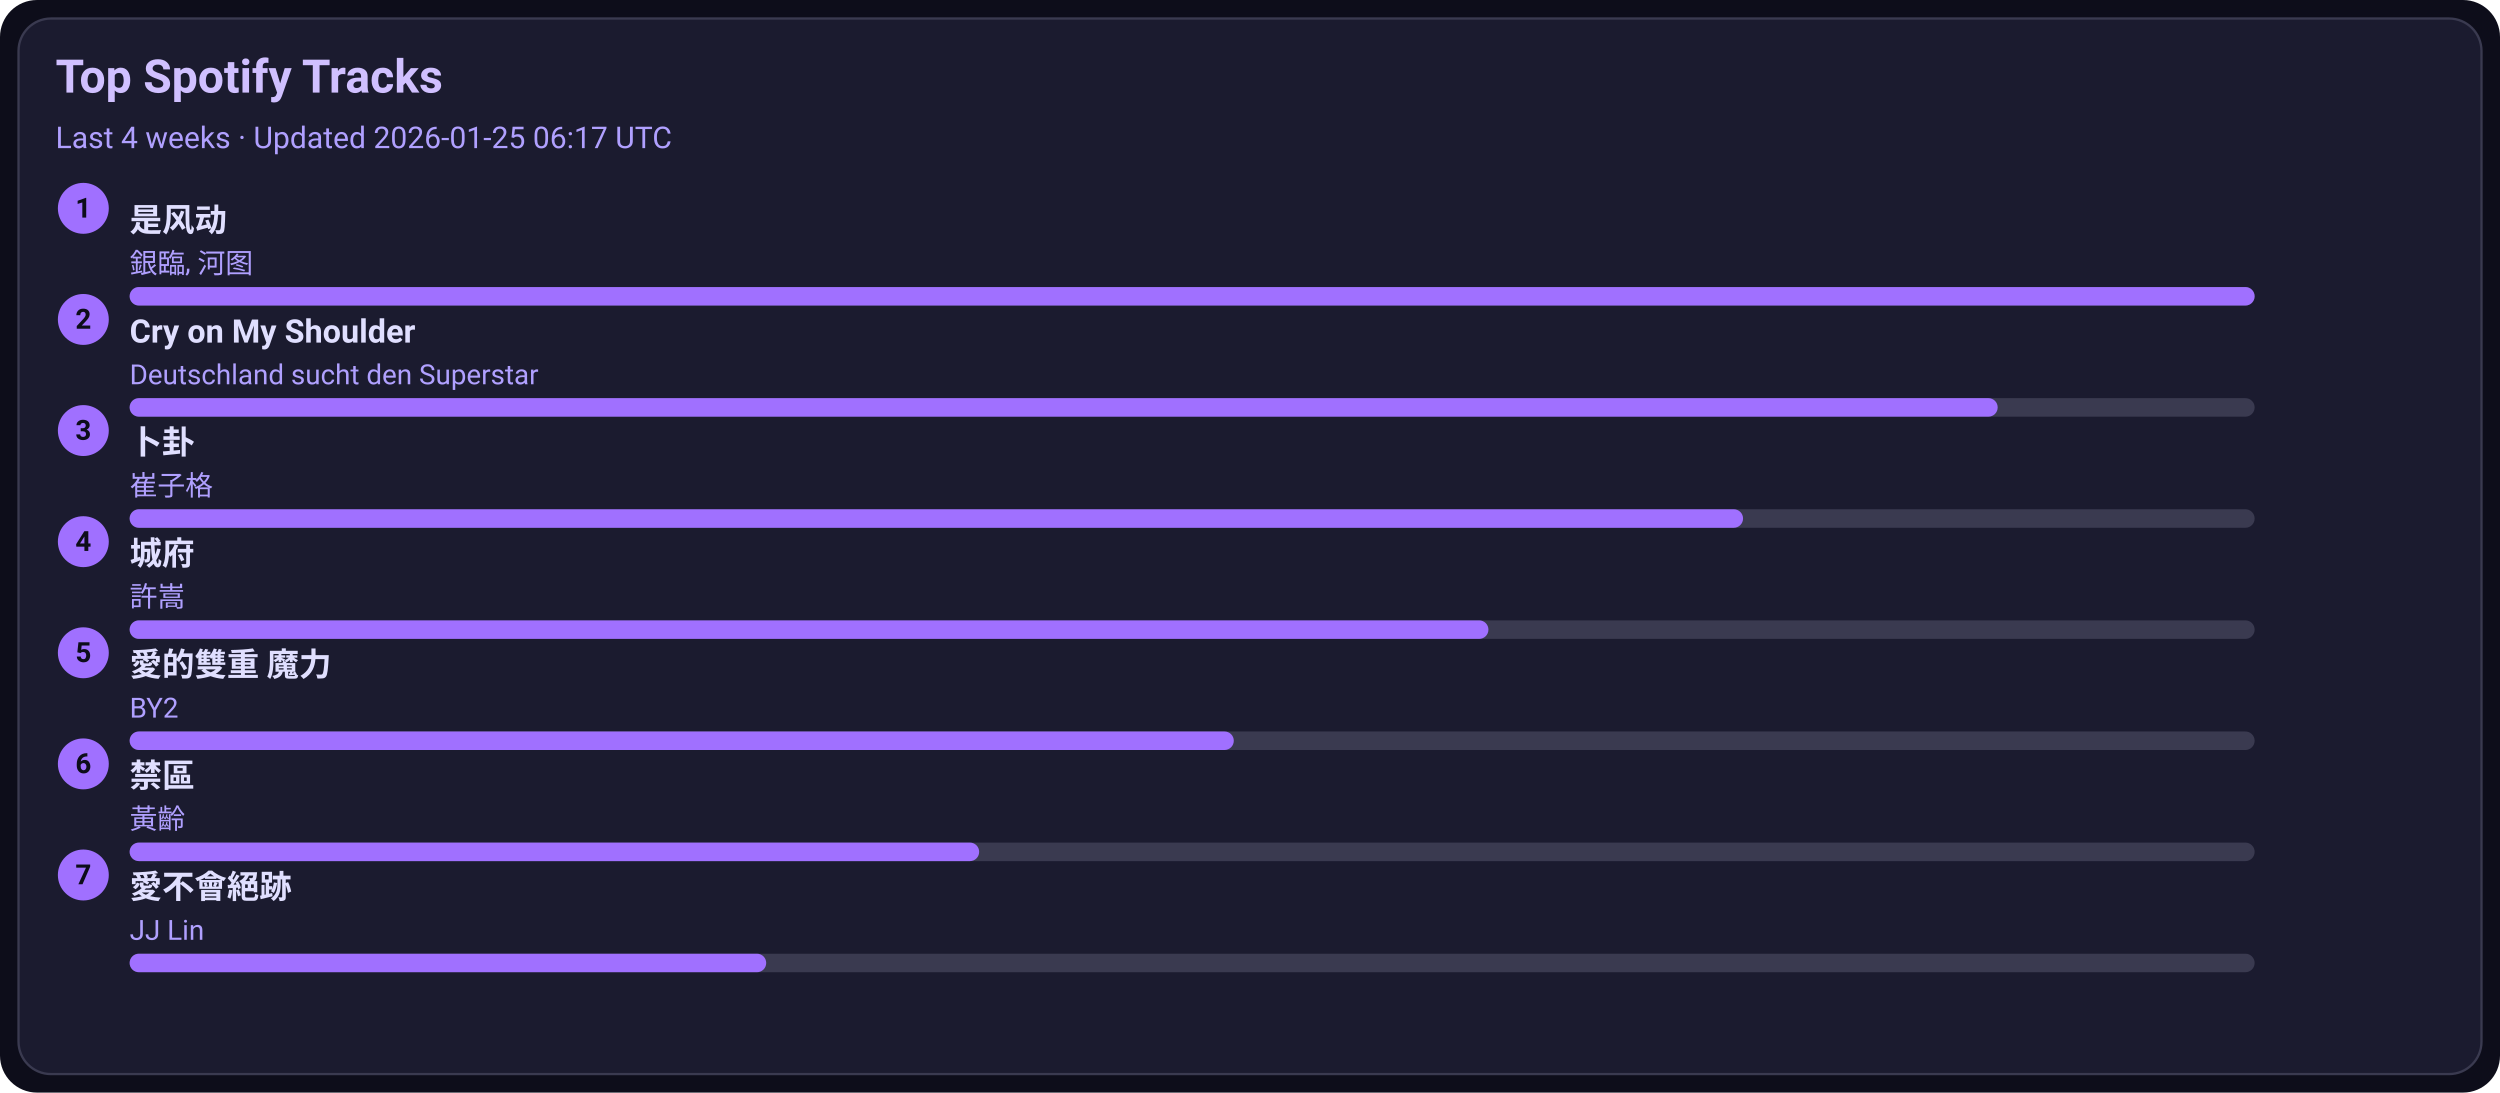
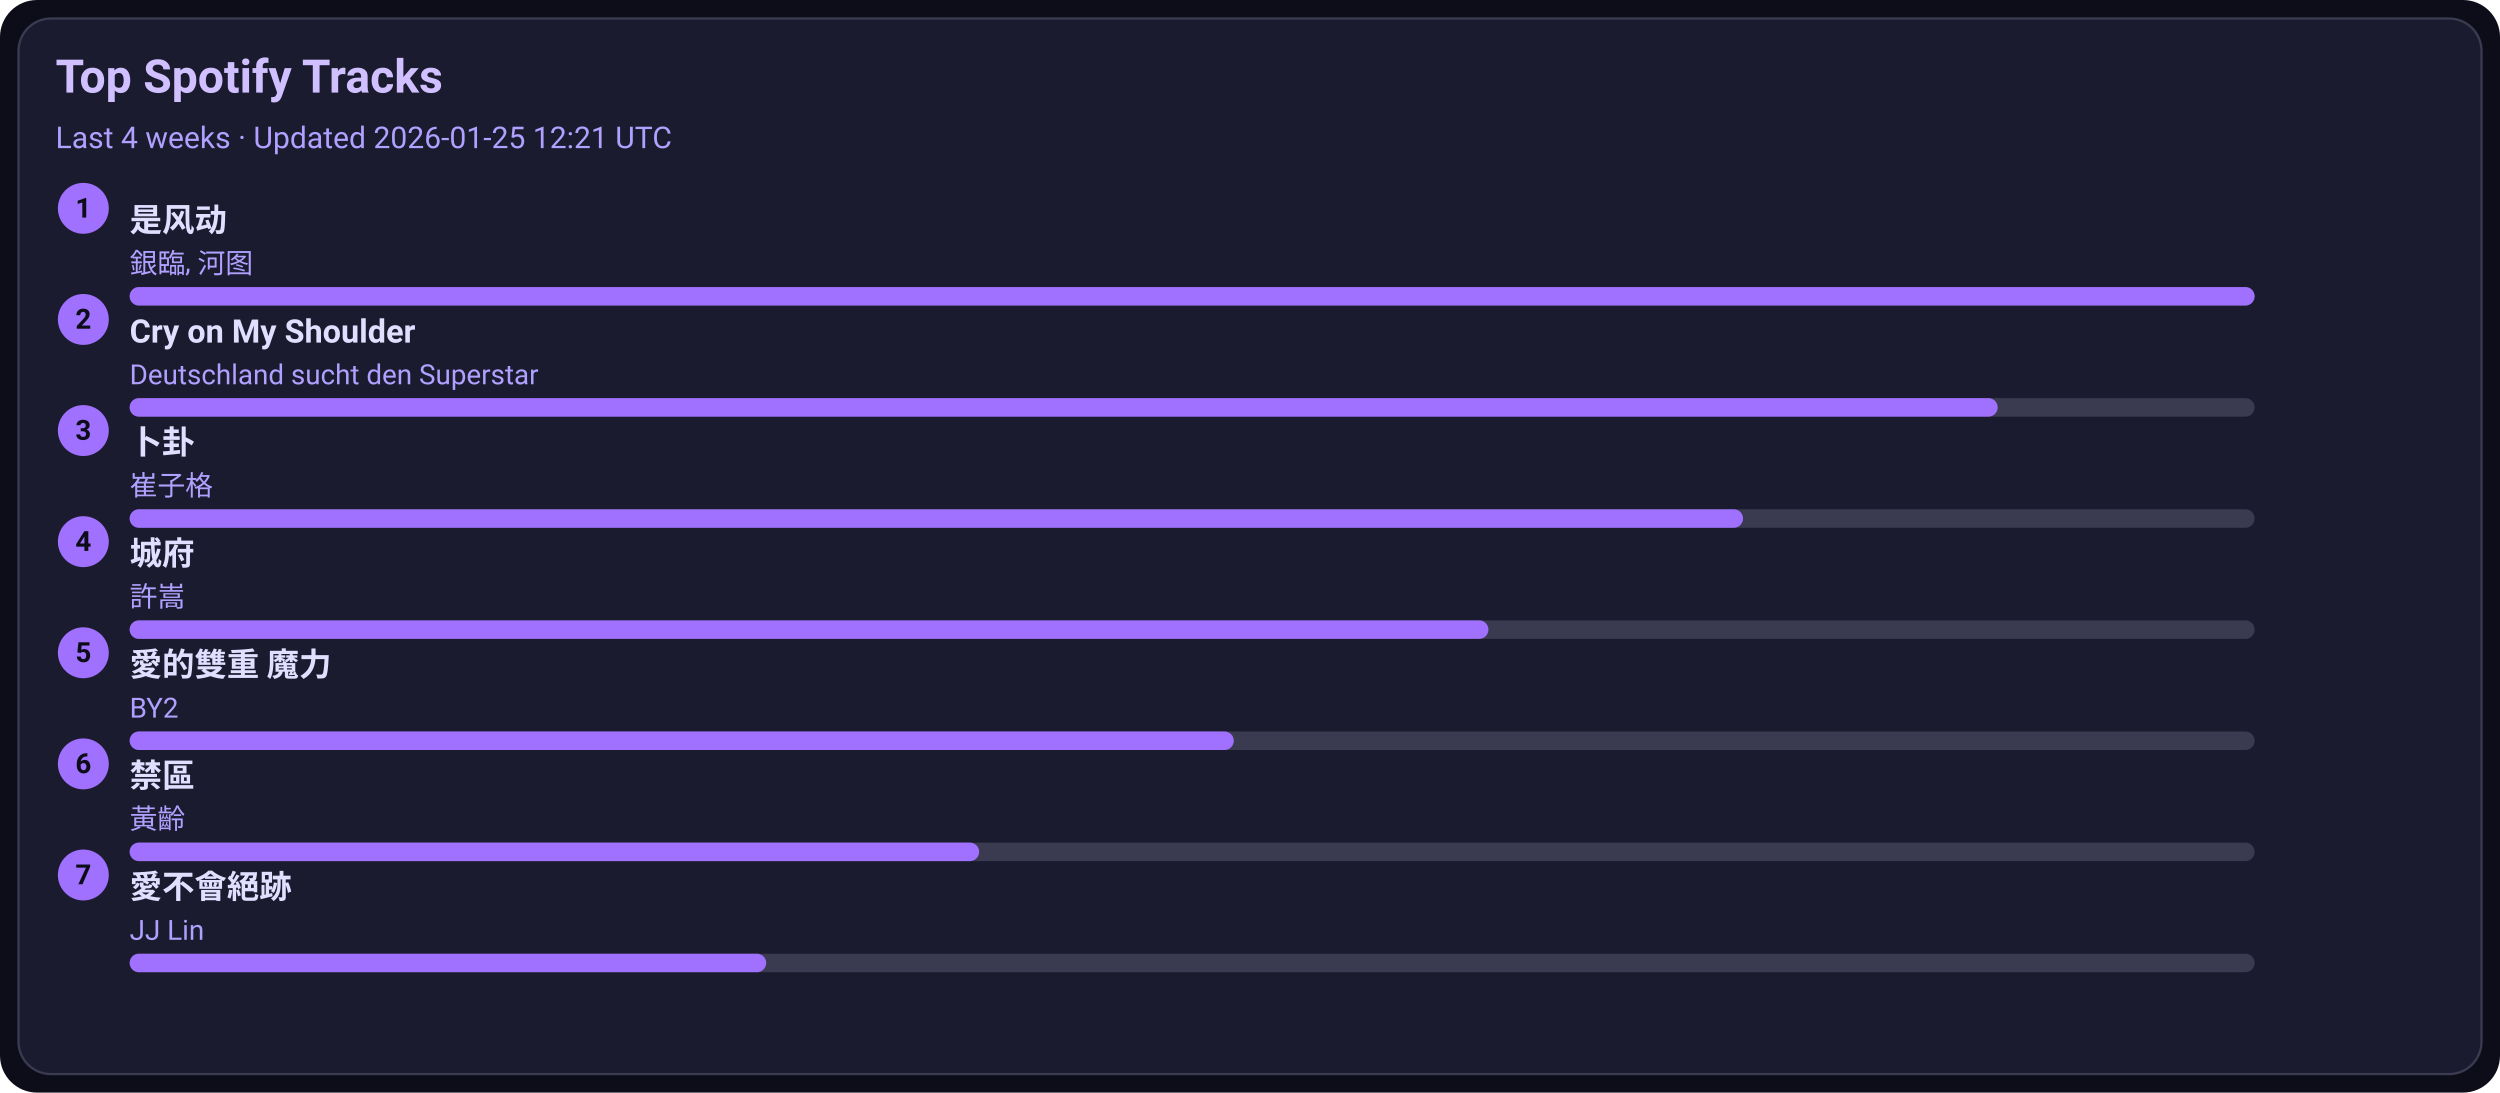
<svg xmlns="http://www.w3.org/2000/svg" width="1080" height="472" viewBox="0 0 1080 472">
  <style>text{font-family:-apple-system,BlinkMacSystemFont,Segoe UI,Roboto,Ubuntu,Helvetica Neue,Arial,Noto Sans,sans-serif}</style>
  <rect width="1080" height="472" rx="16" fill="#0d0d1a" />
  <rect x="8" y="8" width="1064" height="456" rx="14" fill="#1b1b2f" stroke="#3a3a50" />
  <text x="24" y="40" font-size="20" fill="#d0c0ff" font-weight="600">Top Spotify Tracks</text>
-   <text x="24" y="64" font-size="13" fill="#b0a0ff">Last 4 weeks · Updated 2026-01-25 06:17 UTC</text>
+   <text x="24" y="64" font-size="13" fill="#b0a0ff">Last 4 weeks · Updated 2026-01-25 12:21 UTC</text>
  <circle cx="36" cy="90" r="11" fill="#a070ff" />
  <text x="36" y="94" text-anchor="middle" font-size="12" fill="#0d0d1a" font-weight="700">1</text>
  <a href="https://open.spotify.com/track/3lePQ8c4jq7bTePsXEmslh" target="_blank" rel="noopener noreferrer">
    <text x="56" y="100" font-size="14" fill="#e0dfff" font-weight="600">是风动</text>
  </a>
  <text x="56" y="118" font-size="12" fill="#b0a0ff">銀臨, 河图</text>
  <rect x="56" y="124" width="918" height="8" rx="4" fill="#3a3a50" />
  <rect x="56" y="124" width="918" height="8" rx="4" fill="#a070ff" />
  <circle cx="36" cy="138" r="11" fill="#a070ff" />
  <text x="36" y="142" text-anchor="middle" font-size="12" fill="#0d0d1a" font-weight="700">2</text>
  <a href="https://open.spotify.com/track/6usmG2MoD0C0Lc2pNgCVWV" target="_blank" rel="noopener noreferrer">
    <text x="56" y="148" font-size="14" fill="#e0dfff" font-weight="600">Cry on My Shoulder</text>
  </a>
  <text x="56" y="166" font-size="12" fill="#b0a0ff">Deutschland sucht den Superstar</text>
  <rect x="56" y="172" width="918" height="8" rx="4" fill="#3a3a50" />
  <rect x="56" y="172" width="807" height="8" rx="4" fill="#a070ff" />
  <circle cx="36" cy="186" r="11" fill="#a070ff" />
  <text x="36" y="190" text-anchor="middle" font-size="12" fill="#0d0d1a" font-weight="700">3</text>
  <a href="https://open.spotify.com/track/4ToeYifpQaikbYa7krOD6s" target="_blank" rel="noopener noreferrer">
    <text x="56" y="196" font-size="14" fill="#e0dfff" font-weight="600">卜卦</text>
  </a>
  <text x="56" y="214" font-size="12" fill="#b0a0ff">崔子格</text>
  <rect x="56" y="220" width="918" height="8" rx="4" fill="#3a3a50" />
  <rect x="56" y="220" width="697" height="8" rx="4" fill="#a070ff" />
  <circle cx="36" cy="234" r="11" fill="#a070ff" />
  <text x="36" y="238" text-anchor="middle" font-size="12" fill="#0d0d1a" font-weight="700">4</text>
  <a href="https://open.spotify.com/track/4AmlSf7hye0QVpnHCcEoEw" target="_blank" rel="noopener noreferrer">
    <text x="56" y="244" font-size="14" fill="#e0dfff" font-weight="600">城府</text>
  </a>
  <text x="56" y="262" font-size="12" fill="#b0a0ff">許嵩</text>
  <rect x="56" y="268" width="918" height="8" rx="4" fill="#3a3a50" />
  <rect x="56" y="268" width="587" height="8" rx="4" fill="#a070ff" />
  <circle cx="36" cy="282" r="11" fill="#a070ff" />
  <text x="36" y="286" text-anchor="middle" font-size="12" fill="#0d0d1a" font-weight="700">5</text>
  <a href="https://open.spotify.com/track/0yYmS4k3R0TTdDhvOBxRVp" target="_blank" rel="noopener noreferrer">
    <text x="56" y="292" font-size="14" fill="#e0dfff" font-weight="600">愛的雙重 魔力</text>
  </a>
  <text x="56" y="310" font-size="12" fill="#b0a0ff">BY2</text>
  <rect x="56" y="316" width="918" height="8" rx="4" fill="#3a3a50" />
  <rect x="56" y="316" width="477" height="8" rx="4" fill="#a070ff" />
  <circle cx="36" cy="330" r="11" fill="#a070ff" />
  <text x="36" y="334" text-anchor="middle" font-size="12" fill="#0d0d1a" font-weight="700">6</text>
  <a href="https://open.spotify.com/track/5HAMeMgu9hGL5a8ZwNz6cp" target="_blank" rel="noopener noreferrer">
    <text x="56" y="340" font-size="14" fill="#e0dfff" font-weight="600">禁區</text>
  </a>
  <text x="56" y="358" font-size="12" fill="#b0a0ff">黃齡</text>
  <rect x="56" y="364" width="918" height="8" rx="4" fill="#3a3a50" />
  <rect x="56" y="364" width="367" height="8" rx="4" fill="#a070ff" />
  <circle cx="36" cy="378" r="11" fill="#a070ff" />
  <text x="36" y="382" text-anchor="middle" font-size="12" fill="#0d0d1a" font-weight="700">7</text>
  <a href="https://open.spotify.com/track/3zP4GbFEI4GLJMblRgLmdK" target="_blank" rel="noopener noreferrer">
    <text x="56" y="388" font-size="14" fill="#e0dfff" font-weight="600">愛不會絕跡</text>
  </a>
  <text x="56" y="406" font-size="12" fill="#b0a0ff">JJ Lin</text>
  <rect x="56" y="412" width="918" height="8" rx="4" fill="#3a3a50" />
  <rect x="56" y="412" width="275" height="8" rx="4" fill="#a070ff" />
</svg>
